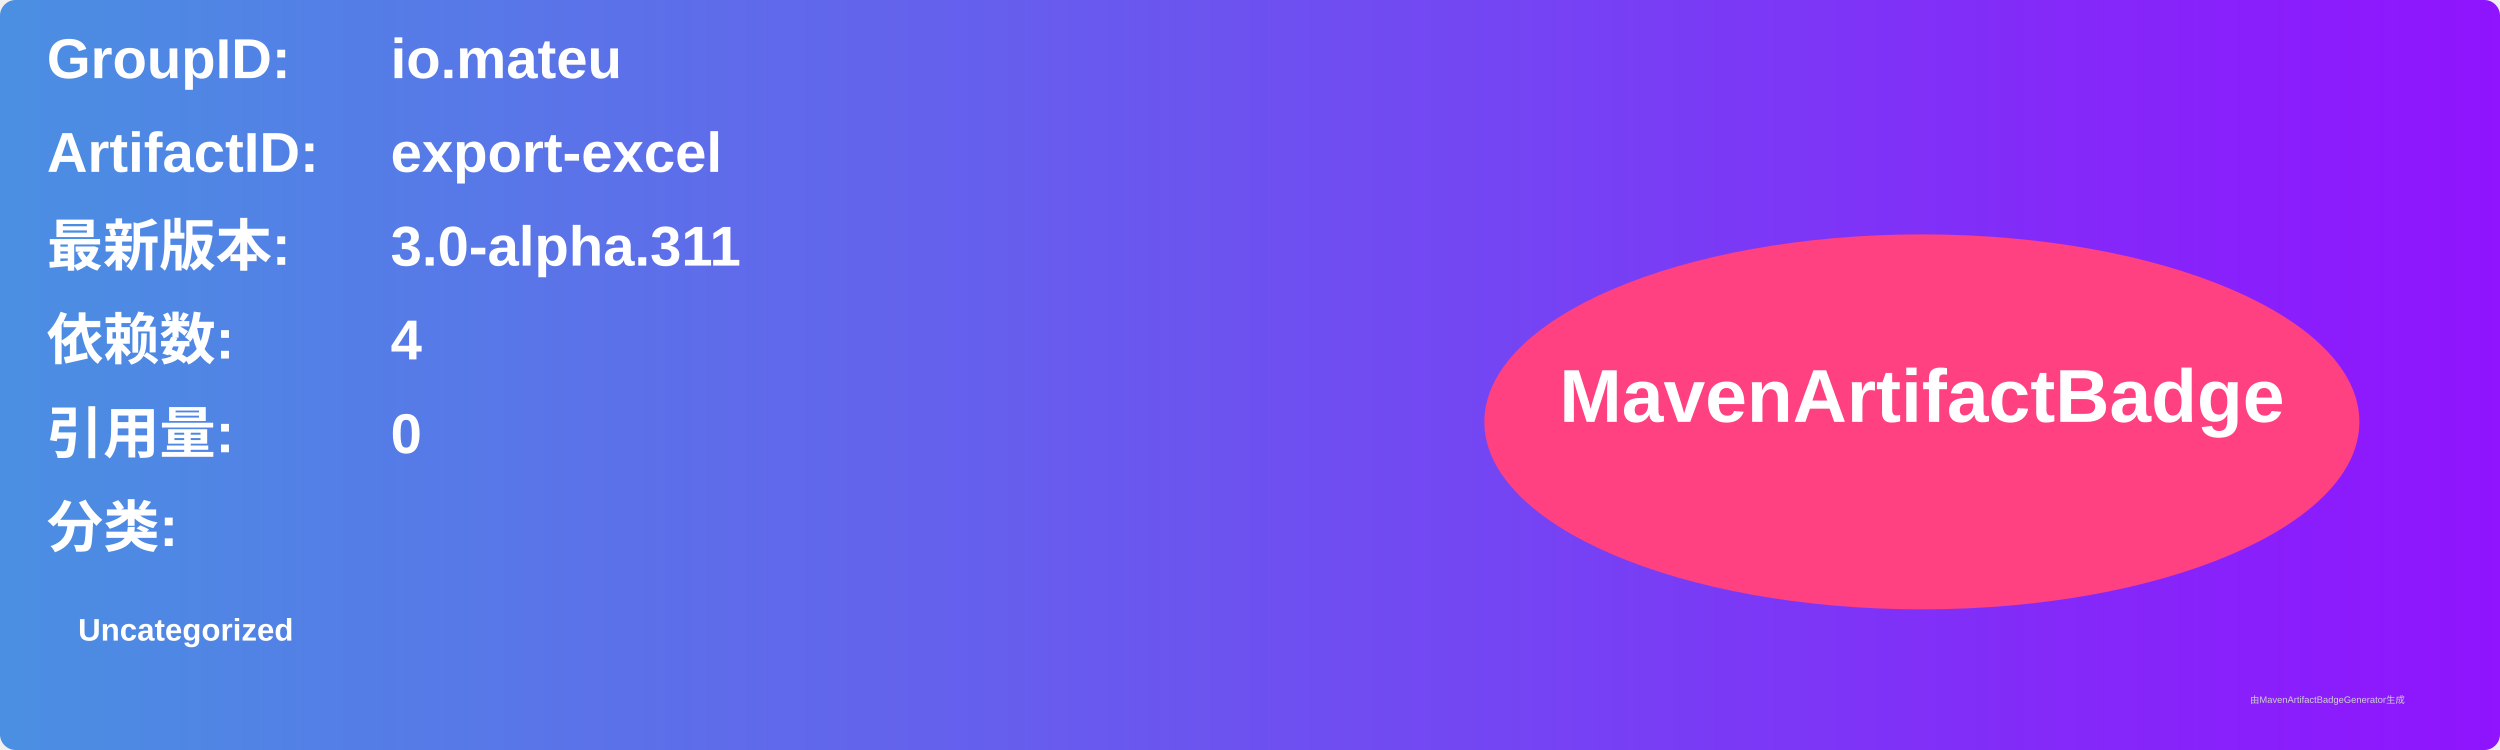
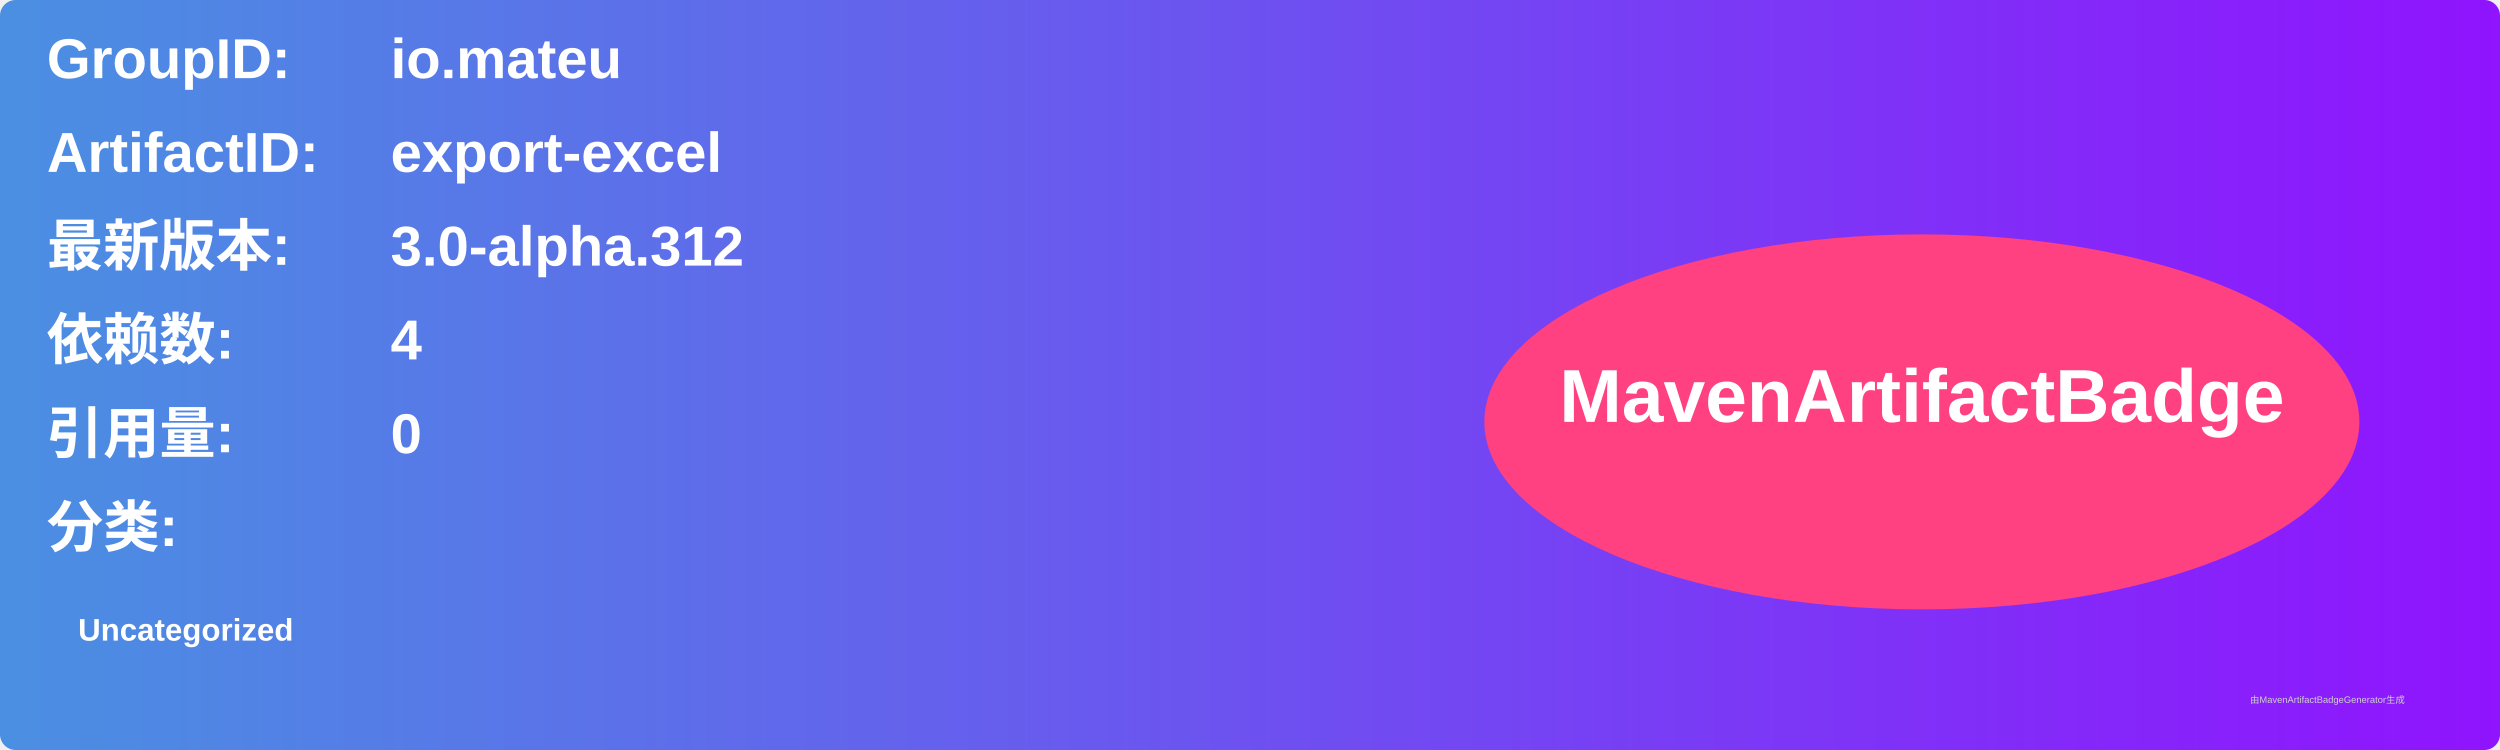
<svg xmlns="http://www.w3.org/2000/svg" width="800" height="240" viewBox="0 0 800 240">
  <linearGradient id="grad" x1="0%" y1="0%" x2="100%" y2="0%">
    <stop offset="0%" stop-color="#4a90e2" />
    <stop offset="100%" stop-color="#9013fe" />
  </linearGradient>
  <rect width="100%" height="100%" rx="5" ry="5" fill="url(#grad)" />
  <g transform="translate(15, 15)">
    <text x="0" y="10" font-family="Arial" font-size="18" fill="white" font-weight="bold" width="260">GroupID:</text>
    <text x="110" y="10" font-family="Arial" font-size="18" fill="white" font-weight="bold" width="460">io.mateu</text>
    <text x="0" y="40" font-family="Arial" font-size="18" fill="white" font-weight="bold" width="260">ArtifactID:</text>
    <text x="110" y="40" font-family="Arial" font-size="18" fill="white" font-weight="bold" width="460">export-excel</text>
    <text x="0" y="70" font-family="Arial" font-size="18" fill="white" font-weight="bold">最新版本:</text>
    <text x="110" y="70" font-family="Arial" font-size="18" fill="white" font-weight="bold">
-       <tspan font-weight="bold">3.0-alpha.311</tspan>
+       <tspan font-weight="bold">3.0-alpha.312</tspan>
    </text>
    <text x="0" y="100" font-family="Arial" font-size="18" fill="white" font-weight="bold">依赖数: </text>
    <text x="110" y="100" font-family="Arial" font-size="18" fill="white">
      <tspan font-weight="bold">4</tspan>
    </text>
    <text x="0" y="130" font-family="Arial" font-size="18" fill="white" font-weight="bold">引用量: </text>
    <text x="110" y="130" font-family="Arial" font-size="18" fill="white">
      <tspan font-weight="bold">0</tspan>
    </text>
    <text x="0" y="160" font-family="Arial" font-size="18" fill="white" font-weight="bold">分类:</text>
    <text x="10" y="190" font-family="Arial" font-size="10" fill="white">
      <tspan font-weight="bold">Uncategorized</tspan>
    </text>
    <ellipse cx="600" cy="120" rx="140" ry="60" fill="#ff4081" />
    <text x="600" y="120" text-anchor="middle" font-family="Arial" font-size="24" fill="white" font-weight="bold">MavenArtifactBadge</text>
  </g>
  <text x="720" y="225" font-family="Arial" font-size="3" fill="#d0d0d0">由MavenArtifactBadgeGenerator生成</text>
</svg>
